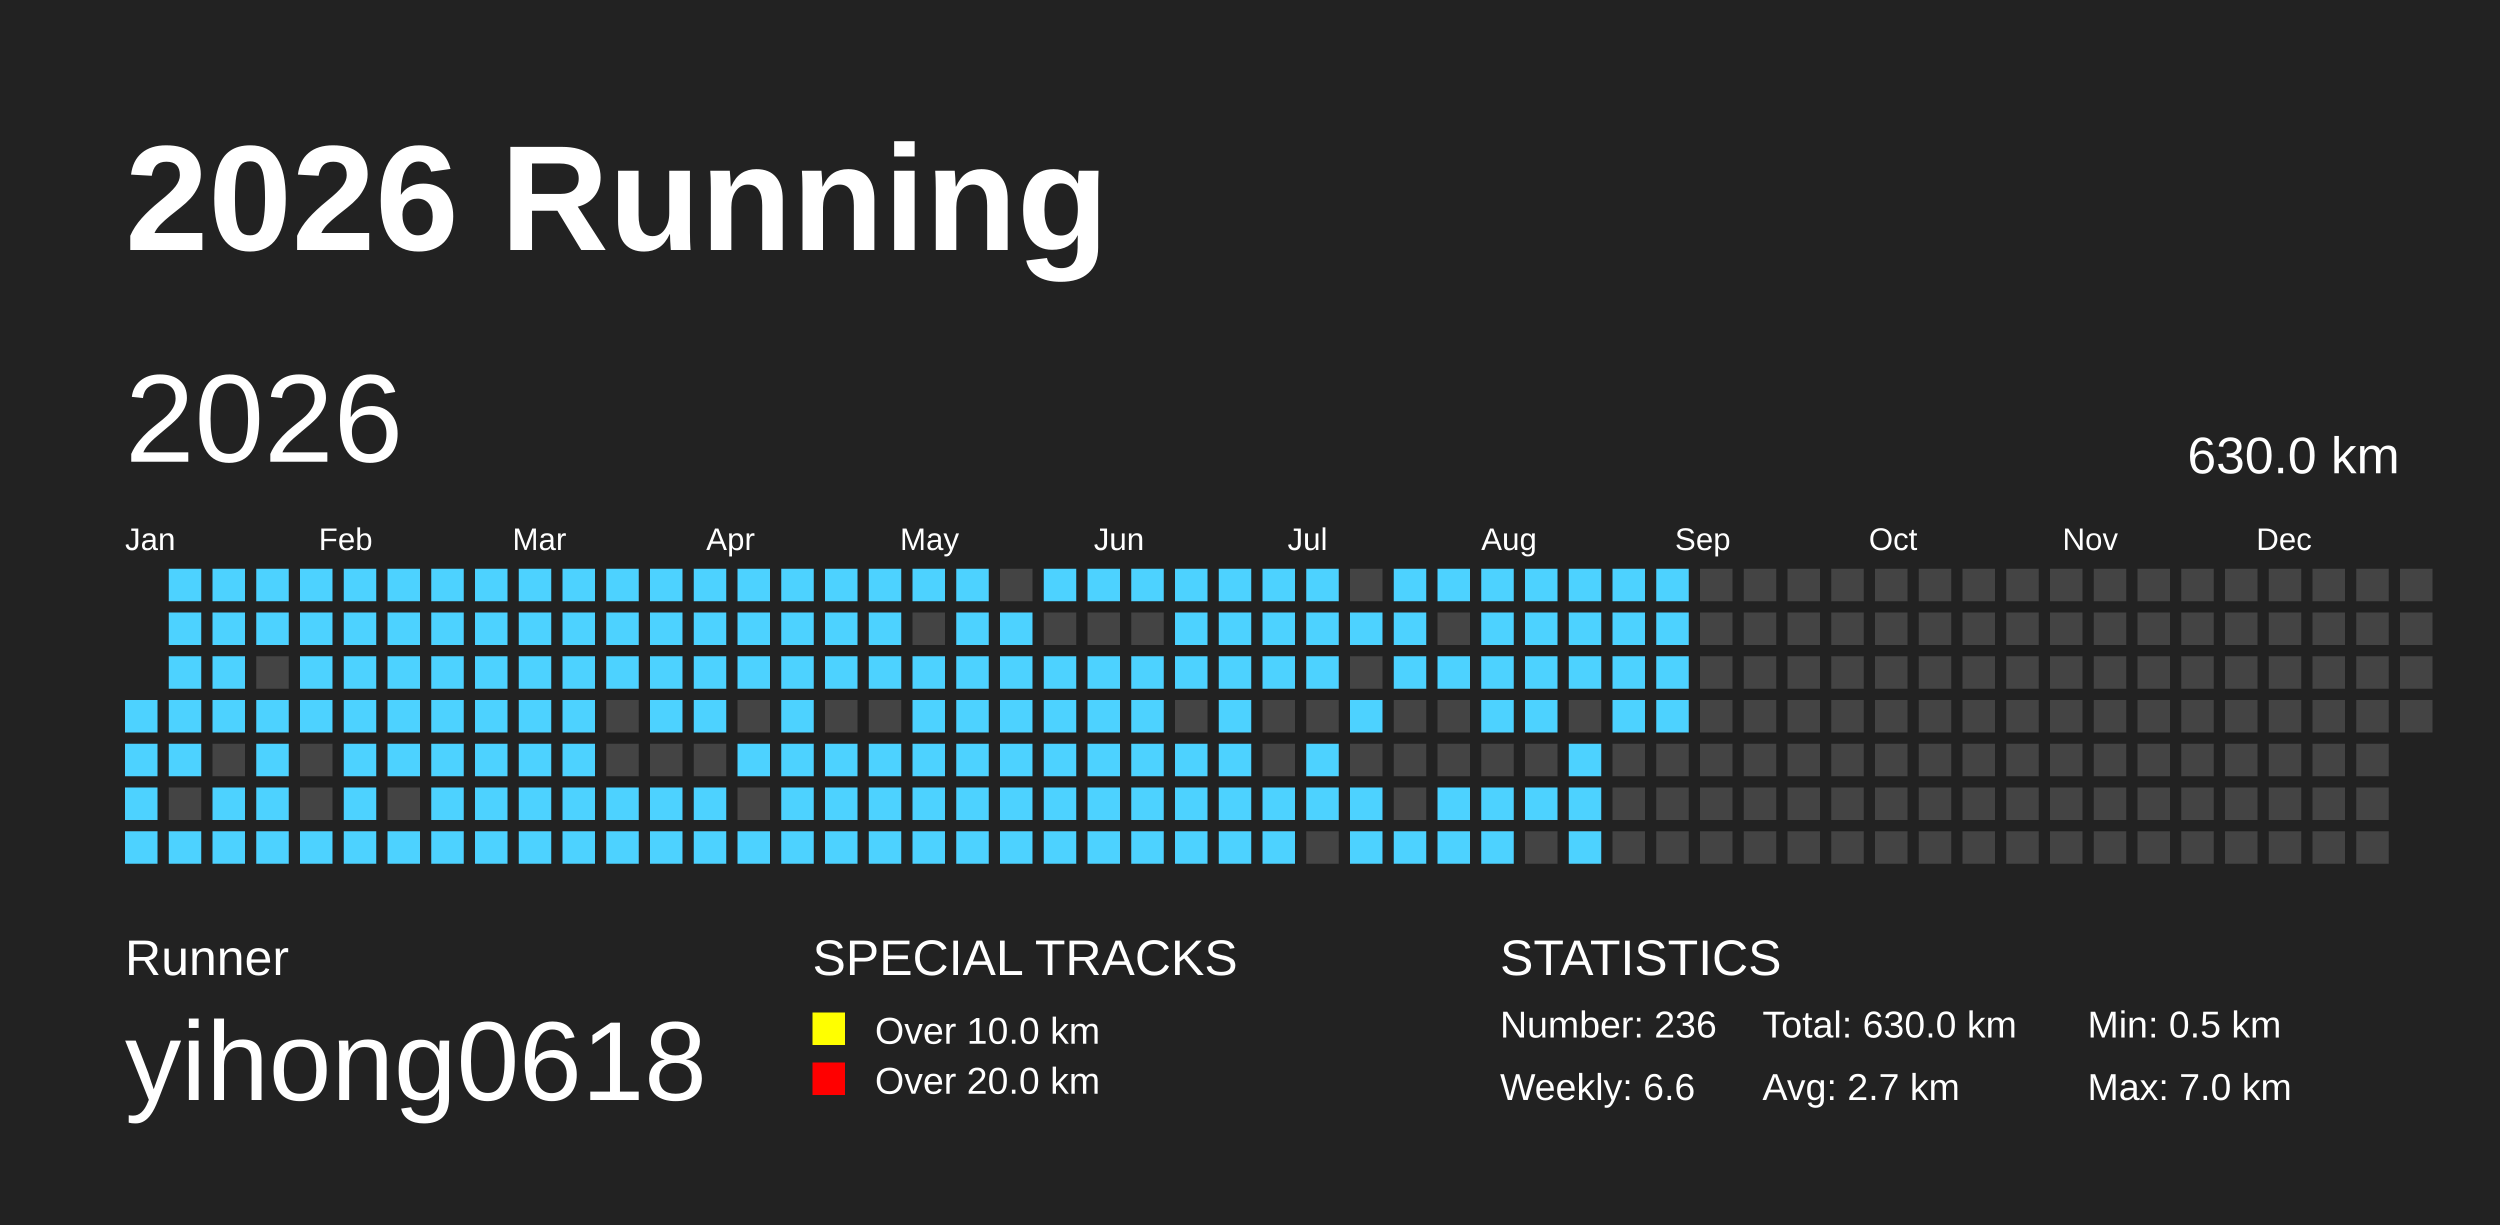
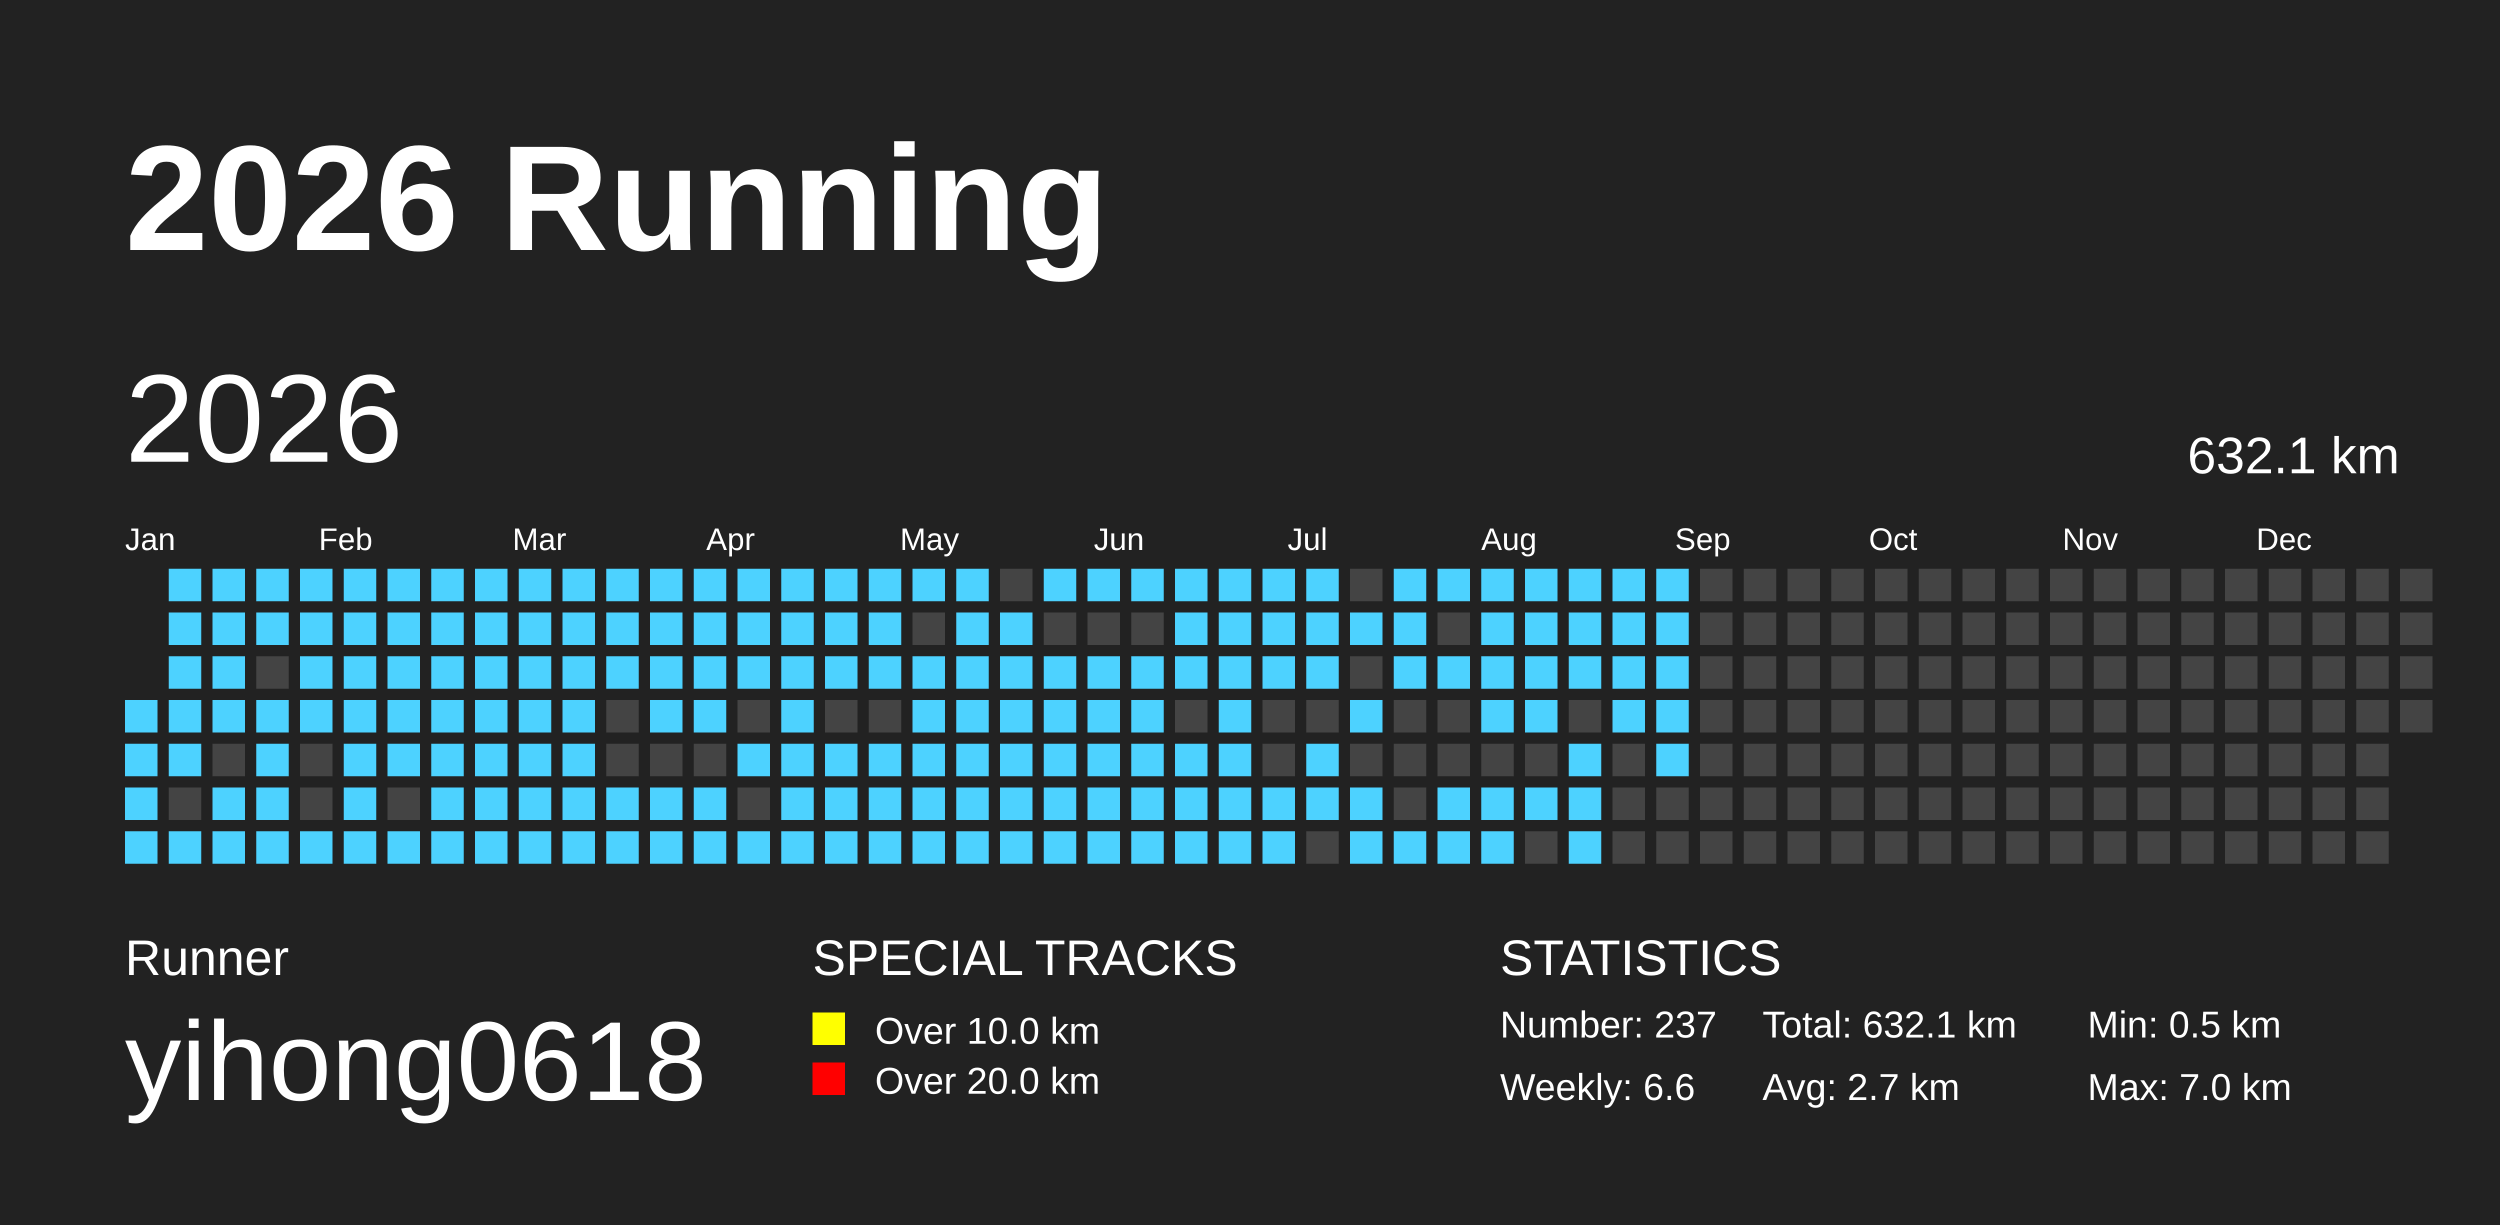
<svg xmlns="http://www.w3.org/2000/svg" baseProfile="full" height="98mm" version="1.1" viewBox="0,0,200,98" width="200mm">
  <defs />
  <rect fill="#222222" height="98" width="200" x="0" y="0" />
  <text fill="#FFFFFF" style="font-size:12px; font-family:Arial; font-weight:bold;" x="10" y="20">2026 Running</text>
  <text fill="#FFFFFF" style="font-size:4px; font-family:Arial" x="10" y="78">Runner</text>
  <text fill="#FFFFFF" style="font-size:9px; font-family:Arial" x="10" y="88">yihong0618</text>
  <text fill="#FFFFFF" style="font-size:4px; font-family:Arial" x="65" y="78">SPECIAL TRACKS</text>
  <rect fill="yellow" height="2.6" width="2.6" x="65" y="81" />
  <text fill="#FFFFFF" style="font-size:3px; font-family:Arial" x="70" y="83.5">Over 10.0 km</text>
  <rect fill="red" height="2.6" width="2.6" x="65" y="85" />
  <text fill="#FFFFFF" style="font-size:3px; font-family:Arial" x="70" y="87.5">Over 20.0 km</text>
  <text fill="#FFFFFF" style="font-size:4px; font-family:Arial" x="120" y="78">STATISTICS</text>
-   <text fill="#FFFFFF" style="font-size:3px; font-family:Arial" x="120" y="83">Number: 236</text>
+   <text fill="#FFFFFF" style="font-size:3px; font-family:Arial" x="120" y="83">Number: 237</text>
  <text fill="#FFFFFF" style="font-size:3px; font-family:Arial" x="120" y="88">Weekly: 6.6</text>
-   <text fill="#FFFFFF" style="font-size:3px; font-family:Arial" x="141" y="83">Total: 630.0 km</text>
+   <text fill="#FFFFFF" style="font-size:3px; font-family:Arial" x="141" y="83">Total: 632.1 km</text>
  <text fill="#FFFFFF" style="font-size:3px; font-family:Arial" x="141" y="88">Avg: 2.7 km</text>
  <text fill="#FFFFFF" style="font-size:3px; font-family:Arial" x="167" y="83">Min: 0.5 km</text>
  <text fill="#FFFFFF" style="font-size:3px; font-family:Arial" x="167" y="88">Max: 7.0 km</text>
  <text dominant-baseline="hanging" fill="#FFFFFF" style="font-size:10.0px; font-family:Arial;" x="10" y="30">2026</text>
-   <text dominant-baseline="hanging" fill="#FFFFFF" style="font-size:4.125px; font-family:Arial;" x="175" y="35">630.0 km</text>
+   <text dominant-baseline="hanging" fill="#FFFFFF" style="font-size:4.125px; font-family:Arial;" x="175" y="35">632.1 km</text>
  <text fill="#FFFFFF" style="font-size:2.5px; font-family:Arial" x="10.0" y="44">Jan</text>
  <text fill="#FFFFFF" style="font-size:2.5px; font-family:Arial" x="25.5" y="44">Feb</text>
  <text fill="#FFFFFF" style="font-size:2.5px; font-family:Arial" x="41.0" y="44">Mar</text>
  <text fill="#FFFFFF" style="font-size:2.5px; font-family:Arial" x="56.5" y="44">Apr</text>
  <text fill="#FFFFFF" style="font-size:2.5px; font-family:Arial" x="72.0" y="44">May</text>
  <text fill="#FFFFFF" style="font-size:2.5px; font-family:Arial" x="87.5" y="44">Jun</text>
  <text fill="#FFFFFF" style="font-size:2.5px; font-family:Arial" x="103.0" y="44">Jul</text>
  <text fill="#FFFFFF" style="font-size:2.5px; font-family:Arial" x="118.5" y="44">Aug</text>
  <text fill="#FFFFFF" style="font-size:2.5px; font-family:Arial" x="134.0" y="44">Sep</text>
  <text fill="#FFFFFF" style="font-size:2.5px; font-family:Arial" x="149.5" y="44">Oct</text>
  <text fill="#FFFFFF" style="font-size:2.5px; font-family:Arial" x="165.0" y="44">Nov</text>
  <text fill="#FFFFFF" style="font-size:2.5px; font-family:Arial" x="180.5" y="44">Dec</text>
  <rect fill="#4DD2FF" height="2.6" width="2.6" x="10.0" y="56.0" />
  <rect fill="#4DD2FF" height="2.6" width="2.6" x="10.0" y="59.5" />
  <rect fill="#4DD2FF" height="2.6" width="2.6" x="10.0" y="63.0" />
  <rect fill="#4DD2FF" height="2.6" width="2.6" x="10.0" y="66.5" />
  <rect fill="#4DD2FF" height="2.6" width="2.6" x="13.5" y="45.5" />
  <rect fill="#4DD2FF" height="2.6" width="2.6" x="13.5" y="49.0" />
  <rect fill="#4DD2FF" height="2.6" width="2.6" x="13.5" y="52.5" />
  <rect fill="#4DD2FF" height="2.6" width="2.6" x="13.5" y="56.0" />
  <rect fill="#4DD2FF" height="2.6" width="2.6" x="13.5" y="59.5" />
  <rect fill="#444444" height="2.6" width="2.6" x="13.5" y="63.0" />
  <rect fill="#4DD2FF" height="2.6" width="2.6" x="13.5" y="66.5" />
  <rect fill="#4DD2FF" height="2.6" width="2.6" x="17.0" y="45.5" />
  <rect fill="#4DD2FF" height="2.6" width="2.6" x="17.0" y="49.0" />
  <rect fill="#4DD2FF" height="2.6" width="2.6" x="17.0" y="52.5" />
  <rect fill="#4DD2FF" height="2.6" width="2.6" x="17.0" y="56.0" />
  <rect fill="#444444" height="2.6" width="2.6" x="17.0" y="59.5" />
  <rect fill="#4DD2FF" height="2.6" width="2.6" x="17.0" y="63.0" />
  <rect fill="#4DD2FF" height="2.6" width="2.6" x="17.0" y="66.5" />
  <rect fill="#4DD2FF" height="2.6" width="2.6" x="20.5" y="45.5" />
  <rect fill="#4DD2FF" height="2.6" width="2.6" x="20.5" y="49.0" />
  <rect fill="#444444" height="2.6" width="2.6" x="20.5" y="52.5" />
  <rect fill="#4DD2FF" height="2.6" width="2.6" x="20.5" y="56.0" />
  <rect fill="#4DD2FF" height="2.6" width="2.6" x="20.5" y="59.5" />
  <rect fill="#4DD2FF" height="2.6" width="2.6" x="20.5" y="63.0" />
  <rect fill="#4DD2FF" height="2.6" width="2.6" x="20.5" y="66.5" />
  <rect fill="#4DD2FF" height="2.6" width="2.6" x="24.0" y="45.5" />
  <rect fill="#4DD2FF" height="2.6" width="2.6" x="24.0" y="49.0" />
  <rect fill="#4DD2FF" height="2.6" width="2.6" x="24.0" y="52.5" />
  <rect fill="#4DD2FF" height="2.6" width="2.6" x="24.0" y="56.0" />
  <rect fill="#444444" height="2.6" width="2.6" x="24.0" y="59.5" />
  <rect fill="#444444" height="2.6" width="2.6" x="24.0" y="63.0" />
  <rect fill="#4DD2FF" height="2.6" width="2.6" x="24.0" y="66.5" />
  <rect fill="#4DD2FF" height="2.6" width="2.6" x="27.5" y="45.5" />
  <rect fill="#4DD2FF" height="2.6" width="2.6" x="27.5" y="49.0" />
  <rect fill="#4DD2FF" height="2.6" width="2.6" x="27.5" y="52.5" />
  <rect fill="#4DD2FF" height="2.6" width="2.6" x="27.5" y="56.0" />
  <rect fill="#4DD2FF" height="2.6" width="2.6" x="27.5" y="59.5" />
  <rect fill="#4DD2FF" height="2.6" width="2.6" x="27.5" y="63.0" />
  <rect fill="#4DD2FF" height="2.6" width="2.6" x="27.5" y="66.5" />
  <rect fill="#4DD2FF" height="2.6" width="2.6" x="31.0" y="45.5" />
  <rect fill="#4DD2FF" height="2.6" width="2.6" x="31.0" y="49.0" />
  <rect fill="#4DD2FF" height="2.6" width="2.6" x="31.0" y="52.5" />
  <rect fill="#4DD2FF" height="2.6" width="2.6" x="31.0" y="56.0" />
  <rect fill="#4DD2FF" height="2.6" width="2.6" x="31.0" y="59.5" />
  <rect fill="#444444" height="2.6" width="2.6" x="31.0" y="63.0" />
  <rect fill="#4DD2FF" height="2.6" width="2.6" x="31.0" y="66.5" />
  <rect fill="#4DD2FF" height="2.6" width="2.6" x="34.5" y="45.5" />
  <rect fill="#4DD2FF" height="2.6" width="2.6" x="34.5" y="49.0" />
  <rect fill="#4DD2FF" height="2.6" width="2.6" x="34.5" y="52.5" />
  <rect fill="#4DD2FF" height="2.6" width="2.6" x="34.5" y="56.0" />
  <rect fill="#4DD2FF" height="2.6" width="2.6" x="34.5" y="59.5" />
  <rect fill="#4DD2FF" height="2.6" width="2.6" x="34.5" y="63.0" />
  <rect fill="#4DD2FF" height="2.6" width="2.6" x="34.5" y="66.5" />
  <rect fill="#4DD2FF" height="2.6" width="2.6" x="38.0" y="45.5" />
  <rect fill="#4DD2FF" height="2.6" width="2.6" x="38.0" y="49.0" />
  <rect fill="#4DD2FF" height="2.6" width="2.6" x="38.0" y="52.5" />
  <rect fill="#4DD2FF" height="2.6" width="2.6" x="38.0" y="56.0" />
  <rect fill="#4DD2FF" height="2.6" width="2.6" x="38.0" y="59.5" />
  <rect fill="#4DD2FF" height="2.6" width="2.6" x="38.0" y="63.0" />
  <rect fill="#4DD2FF" height="2.6" width="2.6" x="38.0" y="66.5" />
  <rect fill="#4DD2FF" height="2.6" width="2.6" x="41.5" y="45.5" />
  <rect fill="#4DD2FF" height="2.6" width="2.6" x="41.5" y="49.0" />
  <rect fill="#4DD2FF" height="2.6" width="2.6" x="41.5" y="52.5" />
  <rect fill="#4DD2FF" height="2.6" width="2.6" x="41.5" y="56.0" />
  <rect fill="#4DD2FF" height="2.6" width="2.6" x="41.5" y="59.5" />
  <rect fill="#4DD2FF" height="2.6" width="2.6" x="41.5" y="63.0" />
  <rect fill="#4DD2FF" height="2.6" width="2.6" x="41.5" y="66.5" />
  <rect fill="#4DD2FF" height="2.6" width="2.6" x="45.0" y="45.5" />
  <rect fill="#4DD2FF" height="2.6" width="2.6" x="45.0" y="49.0" />
  <rect fill="#4DD2FF" height="2.6" width="2.6" x="45.0" y="52.5" />
  <rect fill="#4DD2FF" height="2.6" width="2.6" x="45.0" y="56.0" />
  <rect fill="#4DD2FF" height="2.6" width="2.6" x="45.0" y="59.5" />
  <rect fill="#4DD2FF" height="2.6" width="2.6" x="45.0" y="63.0" />
  <rect fill="#4DD2FF" height="2.6" width="2.6" x="45.0" y="66.5" />
  <rect fill="#4DD2FF" height="2.6" width="2.6" x="48.5" y="45.5" />
  <rect fill="#4DD2FF" height="2.6" width="2.6" x="48.5" y="49.0" />
  <rect fill="#4DD2FF" height="2.6" width="2.6" x="48.5" y="52.5" />
  <rect fill="#444444" height="2.6" width="2.6" x="48.5" y="56.0" />
  <rect fill="#444444" height="2.6" width="2.6" x="48.5" y="59.5" />
  <rect fill="#4DD2FF" height="2.6" width="2.6" x="48.5" y="63.0" />
  <rect fill="#4DD2FF" height="2.6" width="2.6" x="48.5" y="66.5" />
  <rect fill="#4DD2FF" height="2.6" width="2.6" x="52.0" y="45.5" />
  <rect fill="#4DD2FF" height="2.6" width="2.6" x="52.0" y="49.0" />
  <rect fill="#4DD2FF" height="2.6" width="2.6" x="52.0" y="52.5" />
  <rect fill="#4DD2FF" height="2.6" width="2.6" x="52.0" y="56.0" />
  <rect fill="#444444" height="2.6" width="2.6" x="52.0" y="59.5" />
  <rect fill="#4DD2FF" height="2.6" width="2.6" x="52.0" y="63.0" />
  <rect fill="#4DD2FF" height="2.6" width="2.6" x="52.0" y="66.5" />
  <rect fill="#4DD2FF" height="2.6" width="2.6" x="55.5" y="45.5" />
  <rect fill="#4DD2FF" height="2.6" width="2.6" x="55.5" y="49.0" />
  <rect fill="#4DD2FF" height="2.6" width="2.6" x="55.5" y="52.5" />
  <rect fill="#4DD2FF" height="2.6" width="2.6" x="55.5" y="56.0" />
  <rect fill="#444444" height="2.6" width="2.6" x="55.5" y="59.5" />
  <rect fill="#4DD2FF" height="2.6" width="2.6" x="55.5" y="63.0" />
  <rect fill="#4DD2FF" height="2.6" width="2.6" x="55.5" y="66.5" />
  <rect fill="#4DD2FF" height="2.6" width="2.6" x="59.0" y="45.5" />
  <rect fill="#4DD2FF" height="2.6" width="2.6" x="59.0" y="49.0" />
  <rect fill="#4DD2FF" height="2.6" width="2.6" x="59.0" y="52.5" />
  <rect fill="#444444" height="2.6" width="2.6" x="59.0" y="56.0" />
  <rect fill="#4DD2FF" height="2.6" width="2.6" x="59.0" y="59.5" />
  <rect fill="#444444" height="2.6" width="2.6" x="59.0" y="63.0" />
  <rect fill="#4DD2FF" height="2.6" width="2.6" x="59.0" y="66.5" />
  <rect fill="#4DD2FF" height="2.6" width="2.6" x="62.5" y="45.5" />
  <rect fill="#4DD2FF" height="2.6" width="2.6" x="62.5" y="49.0" />
  <rect fill="#4DD2FF" height="2.6" width="2.6" x="62.5" y="52.5" />
  <rect fill="#4DD2FF" height="2.6" width="2.6" x="62.5" y="56.0" />
  <rect fill="#4DD2FF" height="2.6" width="2.6" x="62.5" y="59.5" />
  <rect fill="#4DD2FF" height="2.6" width="2.6" x="62.5" y="63.0" />
  <rect fill="#4DD2FF" height="2.6" width="2.6" x="62.5" y="66.5" />
  <rect fill="#4DD2FF" height="2.6" width="2.6" x="66.0" y="45.5" />
  <rect fill="#4DD2FF" height="2.6" width="2.6" x="66.0" y="49.0" />
  <rect fill="#4DD2FF" height="2.6" width="2.6" x="66.0" y="52.5" />
  <rect fill="#444444" height="2.6" width="2.6" x="66.0" y="56.0" />
  <rect fill="#4DD2FF" height="2.6" width="2.6" x="66.0" y="59.5" />
  <rect fill="#4DD2FF" height="2.6" width="2.6" x="66.0" y="63.0" />
  <rect fill="#4DD2FF" height="2.6" width="2.6" x="66.0" y="66.5" />
  <rect fill="#4DD2FF" height="2.6" width="2.6" x="69.5" y="45.5" />
  <rect fill="#4DD2FF" height="2.6" width="2.6" x="69.5" y="49.0" />
  <rect fill="#4DD2FF" height="2.6" width="2.6" x="69.5" y="52.5" />
  <rect fill="#444444" height="2.6" width="2.6" x="69.5" y="56.0" />
  <rect fill="#4DD2FF" height="2.6" width="2.6" x="69.5" y="59.5" />
  <rect fill="#4DD2FF" height="2.6" width="2.6" x="69.5" y="63.0" />
  <rect fill="#4DD2FF" height="2.6" width="2.6" x="69.5" y="66.5" />
  <rect fill="#4DD2FF" height="2.6" width="2.6" x="73.0" y="45.5" />
  <rect fill="#444444" height="2.6" width="2.6" x="73.0" y="49.0" />
  <rect fill="#4DD2FF" height="2.6" width="2.6" x="73.0" y="52.5" />
  <rect fill="#4DD2FF" height="2.6" width="2.6" x="73.0" y="56.0" />
  <rect fill="#4DD2FF" height="2.6" width="2.6" x="73.0" y="59.5" />
  <rect fill="#4DD2FF" height="2.6" width="2.6" x="73.0" y="63.0" />
  <rect fill="#4DD2FF" height="2.6" width="2.6" x="73.0" y="66.5" />
  <rect fill="#4DD2FF" height="2.6" width="2.6" x="76.5" y="45.5" />
  <rect fill="#4DD2FF" height="2.6" width="2.6" x="76.5" y="49.0" />
  <rect fill="#4DD2FF" height="2.6" width="2.6" x="76.5" y="52.5" />
  <rect fill="#4DD2FF" height="2.6" width="2.6" x="76.5" y="56.0" />
  <rect fill="#4DD2FF" height="2.6" width="2.6" x="76.5" y="59.5" />
  <rect fill="#4DD2FF" height="2.6" width="2.6" x="76.5" y="63.0" />
  <rect fill="#4DD2FF" height="2.6" width="2.6" x="76.5" y="66.5" />
  <rect fill="#444444" height="2.6" width="2.6" x="80.0" y="45.5" />
  <rect fill="#4DD2FF" height="2.6" width="2.6" x="80.0" y="49.0" />
  <rect fill="#4DD2FF" height="2.6" width="2.6" x="80.0" y="52.5" />
  <rect fill="#4DD2FF" height="2.6" width="2.6" x="80.0" y="56.0" />
  <rect fill="#4DD2FF" height="2.6" width="2.6" x="80.0" y="59.5" />
  <rect fill="#4DD2FF" height="2.6" width="2.6" x="80.0" y="63.0" />
  <rect fill="#4DD2FF" height="2.6" width="2.6" x="80.0" y="66.5" />
  <rect fill="#4DD2FF" height="2.6" width="2.6" x="83.5" y="45.5" />
  <rect fill="#444444" height="2.6" width="2.6" x="83.5" y="49.0" />
  <rect fill="#4DD2FF" height="2.6" width="2.6" x="83.5" y="52.5" />
  <rect fill="#4DD2FF" height="2.6" width="2.6" x="83.5" y="56.0" />
  <rect fill="#4DD2FF" height="2.6" width="2.6" x="83.5" y="59.5" />
  <rect fill="#4DD2FF" height="2.6" width="2.6" x="83.5" y="63.0" />
  <rect fill="#4DD2FF" height="2.6" width="2.6" x="83.5" y="66.5" />
  <rect fill="#4DD2FF" height="2.6" width="2.6" x="87.0" y="45.5" />
  <rect fill="#444444" height="2.6" width="2.6" x="87.0" y="49.0" />
  <rect fill="#4DD2FF" height="2.6" width="2.6" x="87.0" y="52.5" />
  <rect fill="#4DD2FF" height="2.6" width="2.6" x="87.0" y="56.0" />
  <rect fill="#4DD2FF" height="2.6" width="2.6" x="87.0" y="59.5" />
  <rect fill="#4DD2FF" height="2.6" width="2.6" x="87.0" y="63.0" />
  <rect fill="#4DD2FF" height="2.6" width="2.6" x="87.0" y="66.5" />
  <rect fill="#4DD2FF" height="2.6" width="2.6" x="90.5" y="45.5" />
  <rect fill="#444444" height="2.6" width="2.6" x="90.5" y="49.0" />
  <rect fill="#4DD2FF" height="2.6" width="2.6" x="90.5" y="52.5" />
  <rect fill="#4DD2FF" height="2.6" width="2.6" x="90.5" y="56.0" />
  <rect fill="#4DD2FF" height="2.6" width="2.6" x="90.5" y="59.5" />
  <rect fill="#4DD2FF" height="2.6" width="2.6" x="90.5" y="63.0" />
  <rect fill="#4DD2FF" height="2.6" width="2.6" x="90.5" y="66.5" />
  <rect fill="#4DD2FF" height="2.6" width="2.6" x="94.0" y="45.5" />
  <rect fill="#4DD2FF" height="2.6" width="2.6" x="94.0" y="49.0" />
  <rect fill="#4DD2FF" height="2.6" width="2.6" x="94.0" y="52.5" />
  <rect fill="#444444" height="2.6" width="2.6" x="94.0" y="56.0" />
  <rect fill="#4DD2FF" height="2.6" width="2.6" x="94.0" y="59.5" />
  <rect fill="#4DD2FF" height="2.6" width="2.6" x="94.0" y="63.0" />
  <rect fill="#4DD2FF" height="2.6" width="2.6" x="94.0" y="66.5" />
  <rect fill="#4DD2FF" height="2.6" width="2.6" x="97.5" y="45.5" />
  <rect fill="#4DD2FF" height="2.6" width="2.6" x="97.5" y="49.0" />
  <rect fill="#4DD2FF" height="2.6" width="2.6" x="97.5" y="52.5" />
  <rect fill="#4DD2FF" height="2.6" width="2.6" x="97.5" y="56.0" />
  <rect fill="#4DD2FF" height="2.6" width="2.6" x="97.5" y="59.5" />
  <rect fill="#4DD2FF" height="2.6" width="2.6" x="97.5" y="63.0" />
  <rect fill="#4DD2FF" height="2.6" width="2.6" x="97.5" y="66.5" />
  <rect fill="#4DD2FF" height="2.6" width="2.6" x="101.0" y="45.5" />
  <rect fill="#4DD2FF" height="2.6" width="2.6" x="101.0" y="49.0" />
  <rect fill="#4DD2FF" height="2.6" width="2.6" x="101.0" y="52.5" />
  <rect fill="#444444" height="2.6" width="2.6" x="101.0" y="56.0" />
  <rect fill="#444444" height="2.6" width="2.6" x="101.0" y="59.5" />
  <rect fill="#4DD2FF" height="2.6" width="2.6" x="101.0" y="63.0" />
  <rect fill="#4DD2FF" height="2.6" width="2.6" x="101.0" y="66.5" />
  <rect fill="#4DD2FF" height="2.6" width="2.6" x="104.5" y="45.5" />
  <rect fill="#4DD2FF" height="2.6" width="2.6" x="104.5" y="49.0" />
  <rect fill="#4DD2FF" height="2.6" width="2.6" x="104.5" y="52.5" />
  <rect fill="#444444" height="2.6" width="2.6" x="104.5" y="56.0" />
  <rect fill="#4DD2FF" height="2.6" width="2.6" x="104.5" y="59.5" />
  <rect fill="#4DD2FF" height="2.6" width="2.6" x="104.5" y="63.0" />
  <rect fill="#444444" height="2.6" width="2.6" x="104.5" y="66.5" />
  <rect fill="#444444" height="2.6" width="2.6" x="108.0" y="45.5" />
  <rect fill="#4DD2FF" height="2.6" width="2.6" x="108.0" y="49.0" />
  <rect fill="#444444" height="2.6" width="2.6" x="108.0" y="52.5" />
  <rect fill="#4DD2FF" height="2.6" width="2.6" x="108.0" y="56.0" />
  <rect fill="#444444" height="2.6" width="2.6" x="108.0" y="59.5" />
  <rect fill="#4DD2FF" height="2.6" width="2.6" x="108.0" y="63.0" />
  <rect fill="#4DD2FF" height="2.6" width="2.6" x="108.0" y="66.5" />
  <rect fill="#4DD2FF" height="2.6" width="2.6" x="111.5" y="45.5" />
  <rect fill="#4DD2FF" height="2.6" width="2.6" x="111.5" y="49.0" />
  <rect fill="#4DD2FF" height="2.6" width="2.6" x="111.5" y="52.5" />
  <rect fill="#444444" height="2.6" width="2.6" x="111.5" y="56.0" />
  <rect fill="#444444" height="2.6" width="2.6" x="111.5" y="59.5" />
  <rect fill="#444444" height="2.6" width="2.6" x="111.5" y="63.0" />
  <rect fill="#4DD2FF" height="2.6" width="2.6" x="111.5" y="66.5" />
  <rect fill="#4DD2FF" height="2.6" width="2.6" x="115.0" y="45.5" />
  <rect fill="#444444" height="2.6" width="2.6" x="115.0" y="49.0" />
  <rect fill="#4DD2FF" height="2.6" width="2.6" x="115.0" y="52.5" />
  <rect fill="#444444" height="2.6" width="2.6" x="115.0" y="56.0" />
  <rect fill="#444444" height="2.6" width="2.6" x="115.0" y="59.5" />
  <rect fill="#4DD2FF" height="2.6" width="2.6" x="115.0" y="63.0" />
  <rect fill="#4DD2FF" height="2.6" width="2.6" x="115.0" y="66.5" />
  <rect fill="#4DD2FF" height="2.6" width="2.6" x="118.5" y="45.5" />
  <rect fill="#4DD2FF" height="2.6" width="2.6" x="118.5" y="49.0" />
  <rect fill="#4DD2FF" height="2.6" width="2.6" x="118.5" y="52.5" />
  <rect fill="#4DD2FF" height="2.6" width="2.6" x="118.5" y="56.0" />
  <rect fill="#444444" height="2.6" width="2.6" x="118.5" y="59.5" />
  <rect fill="#4DD2FF" height="2.6" width="2.6" x="118.5" y="63.0" />
  <rect fill="#4DD2FF" height="2.6" width="2.6" x="118.5" y="66.5" />
  <rect fill="#4DD2FF" height="2.6" width="2.6" x="122.0" y="45.5" />
  <rect fill="#4DD2FF" height="2.6" width="2.6" x="122.0" y="49.0" />
  <rect fill="#4DD2FF" height="2.6" width="2.6" x="122.0" y="52.5" />
  <rect fill="#4DD2FF" height="2.6" width="2.6" x="122.0" y="56.0" />
  <rect fill="#444444" height="2.6" width="2.6" x="122.0" y="59.5" />
  <rect fill="#4DD2FF" height="2.6" width="2.6" x="122.0" y="63.0" />
  <rect fill="#444444" height="2.6" width="2.6" x="122.0" y="66.5" />
  <rect fill="#4DD2FF" height="2.6" width="2.6" x="125.5" y="45.5" />
  <rect fill="#4DD2FF" height="2.6" width="2.6" x="125.5" y="49.0" />
  <rect fill="#4DD2FF" height="2.6" width="2.6" x="125.5" y="52.5" />
  <rect fill="#444444" height="2.6" width="2.6" x="125.5" y="56.0" />
  <rect fill="#4DD2FF" height="2.6" width="2.6" x="125.5" y="59.5" />
  <rect fill="#4DD2FF" height="2.6" width="2.6" x="125.5" y="63.0" />
  <rect fill="#4DD2FF" height="2.6" width="2.6" x="125.5" y="66.5" />
  <rect fill="#4DD2FF" height="2.6" width="2.6" x="129.0" y="45.5" />
  <rect fill="#4DD2FF" height="2.6" width="2.6" x="129.0" y="49.0" />
  <rect fill="#4DD2FF" height="2.6" width="2.6" x="129.0" y="52.5" />
  <rect fill="#4DD2FF" height="2.6" width="2.6" x="129.0" y="56.0" />
  <rect fill="#444444" height="2.6" width="2.6" x="129.0" y="59.5" />
  <rect fill="#444444" height="2.6" width="2.6" x="129.0" y="63.0" />
  <rect fill="#444444" height="2.6" width="2.6" x="129.0" y="66.5" />
  <rect fill="#4DD2FF" height="2.6" width="2.6" x="132.5" y="45.5" />
  <rect fill="#4DD2FF" height="2.6" width="2.6" x="132.5" y="49.0" />
  <rect fill="#4DD2FF" height="2.6" width="2.6" x="132.5" y="52.5" />
  <rect fill="#4DD2FF" height="2.6" width="2.6" x="132.5" y="56.0" />
-   <rect fill="#444444" height="2.6" width="2.6" x="132.5" y="59.5" />
+   <rect fill="#4DD2FF" height="2.6" width="2.6" x="132.5" y="59.5" />
  <rect fill="#444444" height="2.6" width="2.6" x="132.5" y="63.0" />
  <rect fill="#444444" height="2.6" width="2.6" x="132.5" y="66.5" />
  <rect fill="#444444" height="2.6" width="2.6" x="136.0" y="45.5" />
  <rect fill="#444444" height="2.6" width="2.6" x="136.0" y="49.0" />
  <rect fill="#444444" height="2.6" width="2.6" x="136.0" y="52.5" />
  <rect fill="#444444" height="2.6" width="2.6" x="136.0" y="56.0" />
  <rect fill="#444444" height="2.6" width="2.6" x="136.0" y="59.5" />
  <rect fill="#444444" height="2.6" width="2.6" x="136.0" y="63.0" />
  <rect fill="#444444" height="2.6" width="2.6" x="136.0" y="66.5" />
  <rect fill="#444444" height="2.6" width="2.6" x="139.5" y="45.5" />
  <rect fill="#444444" height="2.6" width="2.6" x="139.5" y="49.0" />
  <rect fill="#444444" height="2.6" width="2.6" x="139.5" y="52.5" />
  <rect fill="#444444" height="2.6" width="2.6" x="139.5" y="56.0" />
  <rect fill="#444444" height="2.6" width="2.6" x="139.5" y="59.5" />
  <rect fill="#444444" height="2.6" width="2.6" x="139.5" y="63.0" />
  <rect fill="#444444" height="2.6" width="2.6" x="139.5" y="66.5" />
  <rect fill="#444444" height="2.6" width="2.6" x="143.0" y="45.5" />
  <rect fill="#444444" height="2.6" width="2.6" x="143.0" y="49.0" />
  <rect fill="#444444" height="2.6" width="2.6" x="143.0" y="52.5" />
  <rect fill="#444444" height="2.6" width="2.6" x="143.0" y="56.0" />
  <rect fill="#444444" height="2.6" width="2.6" x="143.0" y="59.5" />
  <rect fill="#444444" height="2.6" width="2.6" x="143.0" y="63.0" />
  <rect fill="#444444" height="2.6" width="2.6" x="143.0" y="66.5" />
  <rect fill="#444444" height="2.6" width="2.6" x="146.5" y="45.5" />
  <rect fill="#444444" height="2.6" width="2.6" x="146.5" y="49.0" />
  <rect fill="#444444" height="2.6" width="2.6" x="146.5" y="52.5" />
  <rect fill="#444444" height="2.6" width="2.6" x="146.5" y="56.0" />
  <rect fill="#444444" height="2.6" width="2.6" x="146.5" y="59.5" />
  <rect fill="#444444" height="2.6" width="2.6" x="146.5" y="63.0" />
  <rect fill="#444444" height="2.6" width="2.6" x="146.5" y="66.5" />
  <rect fill="#444444" height="2.6" width="2.6" x="150.0" y="45.5" />
  <rect fill="#444444" height="2.6" width="2.6" x="150.0" y="49.0" />
  <rect fill="#444444" height="2.6" width="2.6" x="150.0" y="52.5" />
  <rect fill="#444444" height="2.6" width="2.6" x="150.0" y="56.0" />
  <rect fill="#444444" height="2.6" width="2.6" x="150.0" y="59.5" />
  <rect fill="#444444" height="2.6" width="2.6" x="150.0" y="63.0" />
  <rect fill="#444444" height="2.6" width="2.6" x="150.0" y="66.5" />
  <rect fill="#444444" height="2.6" width="2.6" x="153.5" y="45.5" />
  <rect fill="#444444" height="2.6" width="2.6" x="153.5" y="49.0" />
  <rect fill="#444444" height="2.6" width="2.6" x="153.5" y="52.5" />
  <rect fill="#444444" height="2.6" width="2.6" x="153.5" y="56.0" />
  <rect fill="#444444" height="2.6" width="2.6" x="153.5" y="59.5" />
  <rect fill="#444444" height="2.6" width="2.6" x="153.5" y="63.0" />
  <rect fill="#444444" height="2.6" width="2.6" x="153.5" y="66.5" />
  <rect fill="#444444" height="2.6" width="2.6" x="157.0" y="45.5" />
  <rect fill="#444444" height="2.6" width="2.6" x="157.0" y="49.0" />
  <rect fill="#444444" height="2.6" width="2.6" x="157.0" y="52.5" />
  <rect fill="#444444" height="2.6" width="2.6" x="157.0" y="56.0" />
  <rect fill="#444444" height="2.6" width="2.6" x="157.0" y="59.5" />
  <rect fill="#444444" height="2.6" width="2.6" x="157.0" y="63.0" />
  <rect fill="#444444" height="2.6" width="2.6" x="157.0" y="66.5" />
  <rect fill="#444444" height="2.6" width="2.6" x="160.5" y="45.5" />
  <rect fill="#444444" height="2.6" width="2.6" x="160.5" y="49.0" />
  <rect fill="#444444" height="2.6" width="2.6" x="160.5" y="52.5" />
  <rect fill="#444444" height="2.6" width="2.6" x="160.5" y="56.0" />
  <rect fill="#444444" height="2.6" width="2.6" x="160.5" y="59.5" />
  <rect fill="#444444" height="2.6" width="2.6" x="160.5" y="63.0" />
  <rect fill="#444444" height="2.6" width="2.6" x="160.5" y="66.5" />
  <rect fill="#444444" height="2.6" width="2.6" x="164.0" y="45.5" />
  <rect fill="#444444" height="2.6" width="2.6" x="164.0" y="49.0" />
  <rect fill="#444444" height="2.6" width="2.6" x="164.0" y="52.5" />
  <rect fill="#444444" height="2.6" width="2.6" x="164.0" y="56.0" />
  <rect fill="#444444" height="2.6" width="2.6" x="164.0" y="59.5" />
  <rect fill="#444444" height="2.6" width="2.6" x="164.0" y="63.0" />
  <rect fill="#444444" height="2.6" width="2.6" x="164.0" y="66.5" />
  <rect fill="#444444" height="2.6" width="2.6" x="167.5" y="45.5" />
  <rect fill="#444444" height="2.6" width="2.6" x="167.5" y="49.0" />
  <rect fill="#444444" height="2.6" width="2.6" x="167.5" y="52.5" />
  <rect fill="#444444" height="2.6" width="2.6" x="167.5" y="56.0" />
  <rect fill="#444444" height="2.6" width="2.6" x="167.5" y="59.5" />
  <rect fill="#444444" height="2.6" width="2.6" x="167.5" y="63.0" />
  <rect fill="#444444" height="2.6" width="2.6" x="167.5" y="66.5" />
  <rect fill="#444444" height="2.6" width="2.6" x="171.0" y="45.5" />
  <rect fill="#444444" height="2.6" width="2.6" x="171.0" y="49.0" />
  <rect fill="#444444" height="2.6" width="2.6" x="171.0" y="52.5" />
  <rect fill="#444444" height="2.6" width="2.6" x="171.0" y="56.0" />
  <rect fill="#444444" height="2.6" width="2.6" x="171.0" y="59.5" />
  <rect fill="#444444" height="2.6" width="2.6" x="171.0" y="63.0" />
  <rect fill="#444444" height="2.6" width="2.6" x="171.0" y="66.5" />
  <rect fill="#444444" height="2.6" width="2.6" x="174.5" y="45.5" />
  <rect fill="#444444" height="2.6" width="2.6" x="174.5" y="49.0" />
  <rect fill="#444444" height="2.6" width="2.6" x="174.5" y="52.5" />
  <rect fill="#444444" height="2.6" width="2.6" x="174.5" y="56.0" />
  <rect fill="#444444" height="2.6" width="2.6" x="174.5" y="59.5" />
  <rect fill="#444444" height="2.6" width="2.6" x="174.5" y="63.0" />
  <rect fill="#444444" height="2.6" width="2.6" x="174.5" y="66.5" />
  <rect fill="#444444" height="2.6" width="2.6" x="178.0" y="45.5" />
  <rect fill="#444444" height="2.6" width="2.6" x="178.0" y="49.0" />
  <rect fill="#444444" height="2.6" width="2.6" x="178.0" y="52.5" />
  <rect fill="#444444" height="2.6" width="2.6" x="178.0" y="56.0" />
  <rect fill="#444444" height="2.6" width="2.6" x="178.0" y="59.5" />
  <rect fill="#444444" height="2.6" width="2.6" x="178.0" y="63.0" />
  <rect fill="#444444" height="2.6" width="2.6" x="178.0" y="66.5" />
  <rect fill="#444444" height="2.6" width="2.6" x="181.5" y="45.5" />
  <rect fill="#444444" height="2.6" width="2.6" x="181.5" y="49.0" />
  <rect fill="#444444" height="2.6" width="2.6" x="181.5" y="52.5" />
  <rect fill="#444444" height="2.6" width="2.6" x="181.5" y="56.0" />
  <rect fill="#444444" height="2.6" width="2.6" x="181.5" y="59.5" />
  <rect fill="#444444" height="2.6" width="2.6" x="181.5" y="63.0" />
  <rect fill="#444444" height="2.6" width="2.6" x="181.5" y="66.5" />
  <rect fill="#444444" height="2.6" width="2.6" x="185.0" y="45.5" />
  <rect fill="#444444" height="2.6" width="2.6" x="185.0" y="49.0" />
  <rect fill="#444444" height="2.6" width="2.6" x="185.0" y="52.5" />
  <rect fill="#444444" height="2.6" width="2.6" x="185.0" y="56.0" />
  <rect fill="#444444" height="2.6" width="2.6" x="185.0" y="59.5" />
  <rect fill="#444444" height="2.6" width="2.6" x="185.0" y="63.0" />
  <rect fill="#444444" height="2.6" width="2.6" x="185.0" y="66.5" />
  <rect fill="#444444" height="2.6" width="2.6" x="188.5" y="45.5" />
  <rect fill="#444444" height="2.6" width="2.6" x="188.5" y="49.0" />
  <rect fill="#444444" height="2.6" width="2.6" x="188.5" y="52.5" />
  <rect fill="#444444" height="2.6" width="2.6" x="188.5" y="56.0" />
  <rect fill="#444444" height="2.6" width="2.6" x="188.5" y="59.5" />
  <rect fill="#444444" height="2.6" width="2.6" x="188.5" y="63.0" />
  <rect fill="#444444" height="2.6" width="2.6" x="188.5" y="66.5" />
  <rect fill="#444444" height="2.6" width="2.6" x="192.0" y="45.5" />
  <rect fill="#444444" height="2.6" width="2.6" x="192.0" y="49.0" />
  <rect fill="#444444" height="2.6" width="2.6" x="192.0" y="52.5" />
  <rect fill="#444444" height="2.6" width="2.6" x="192.0" y="56.0" />
</svg>
